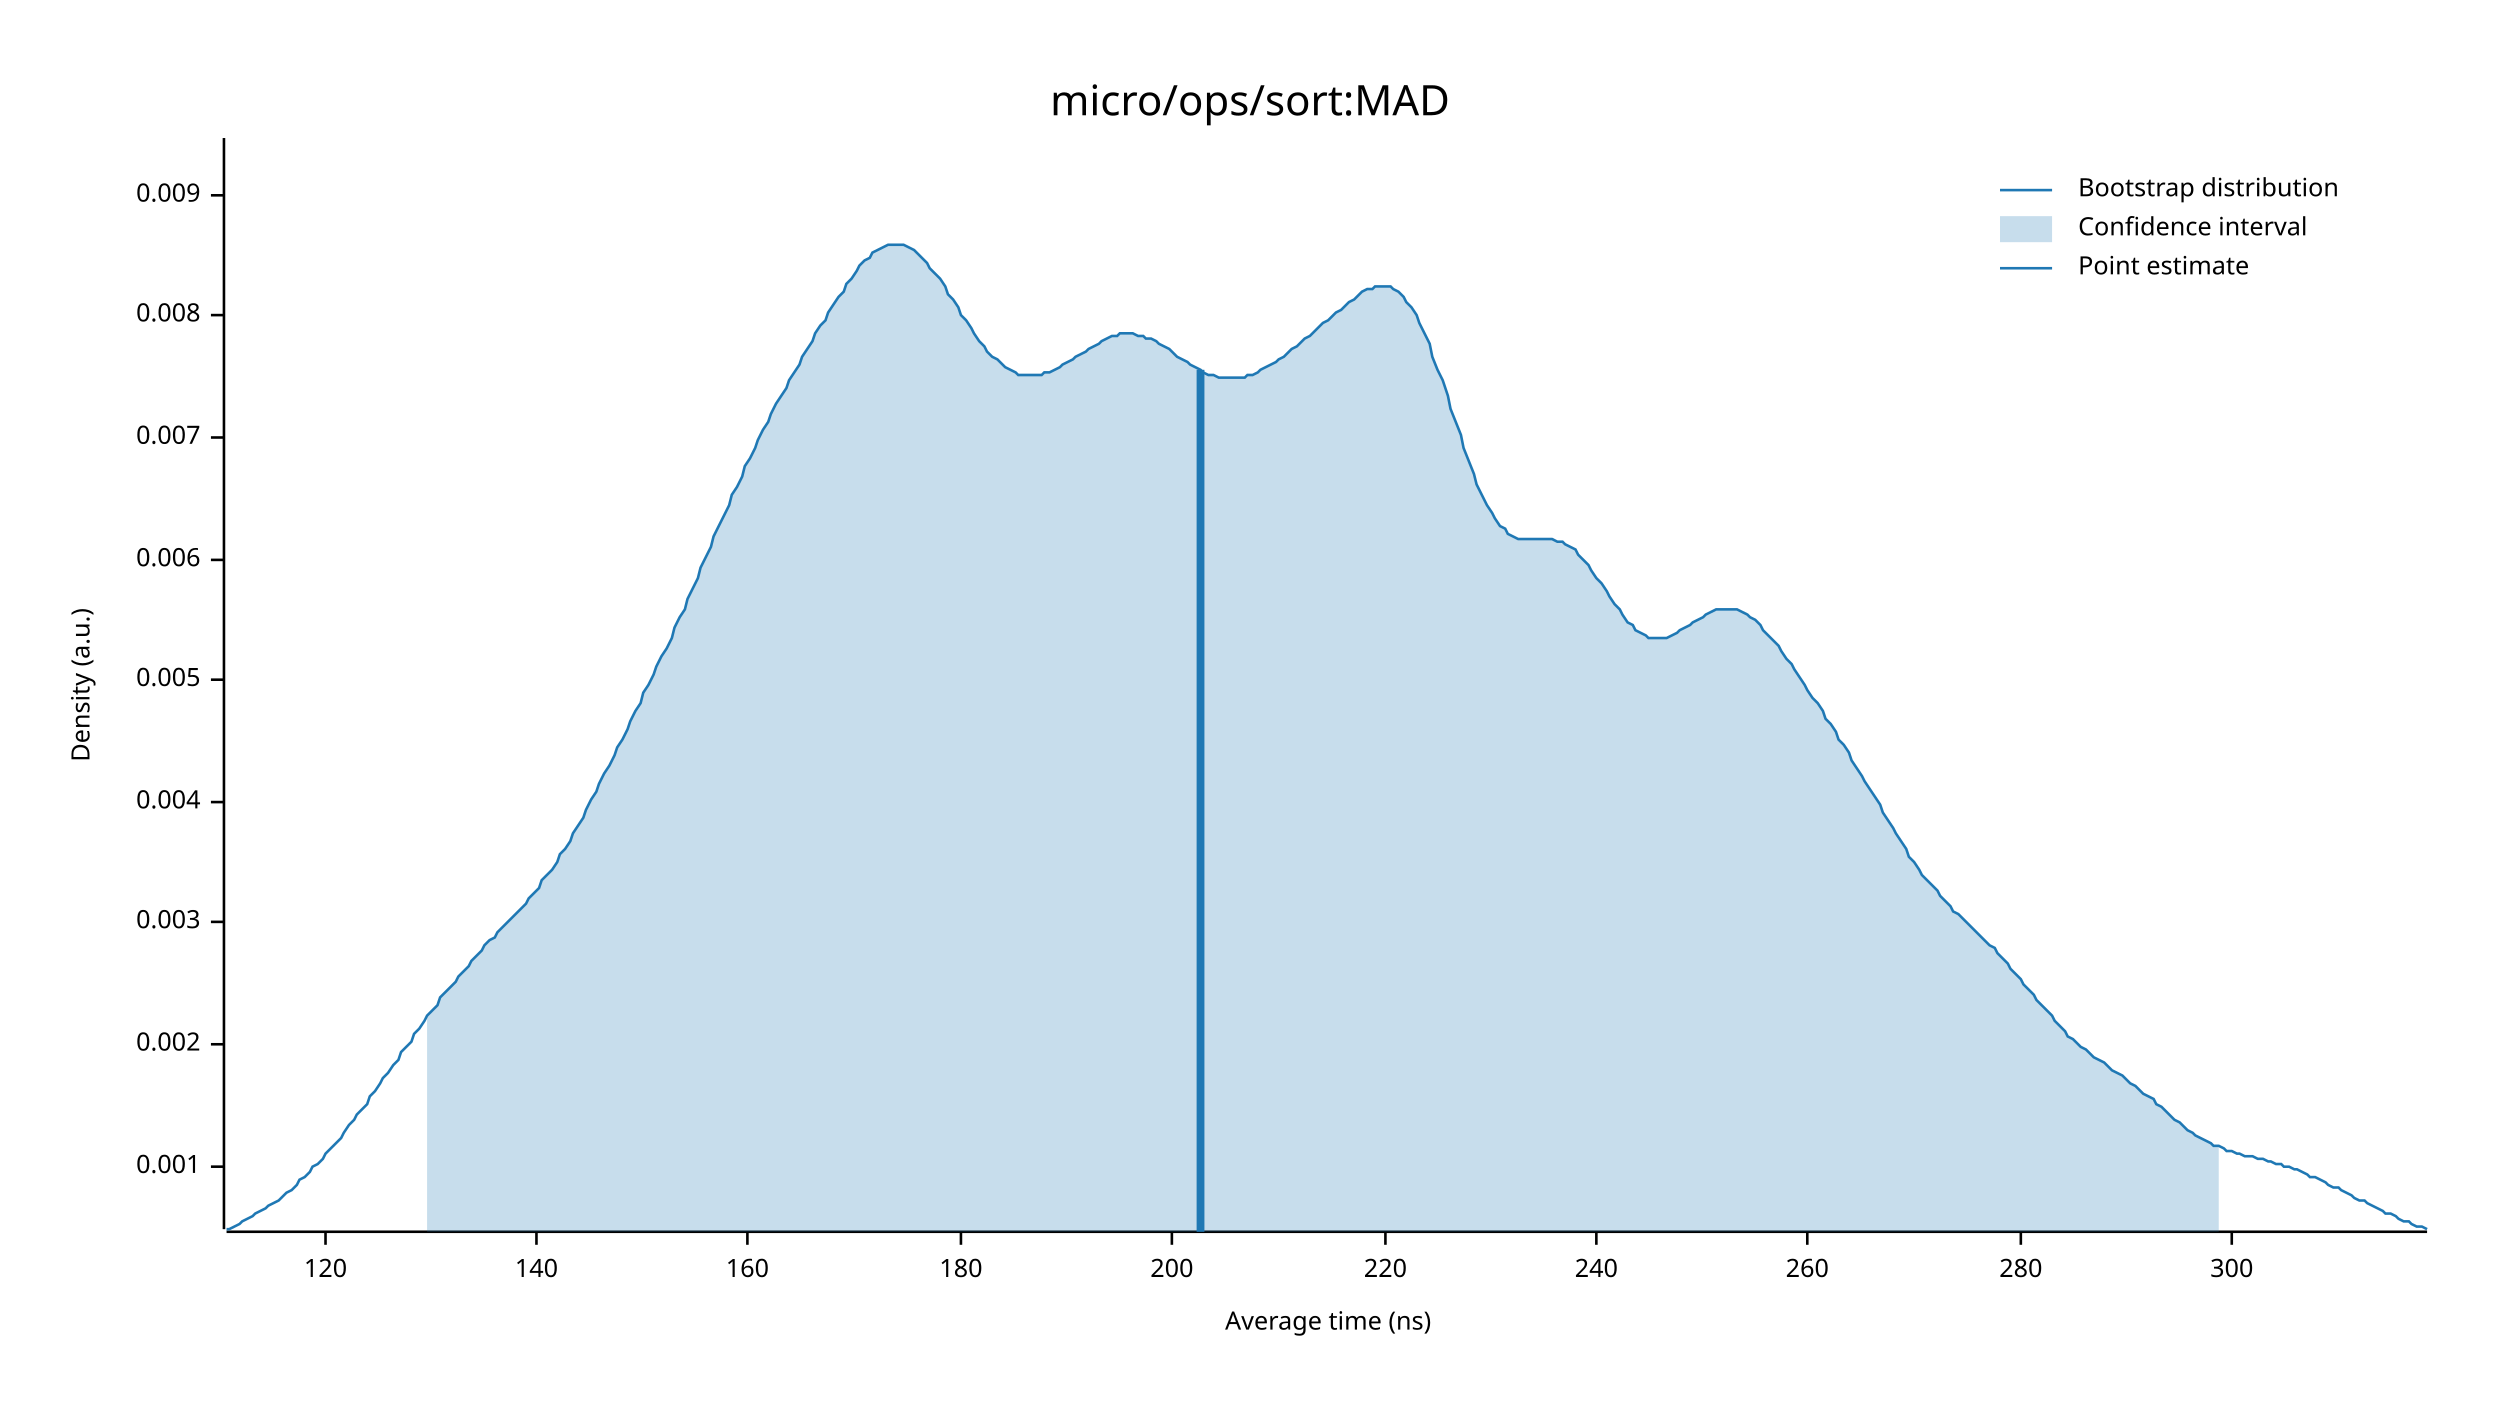
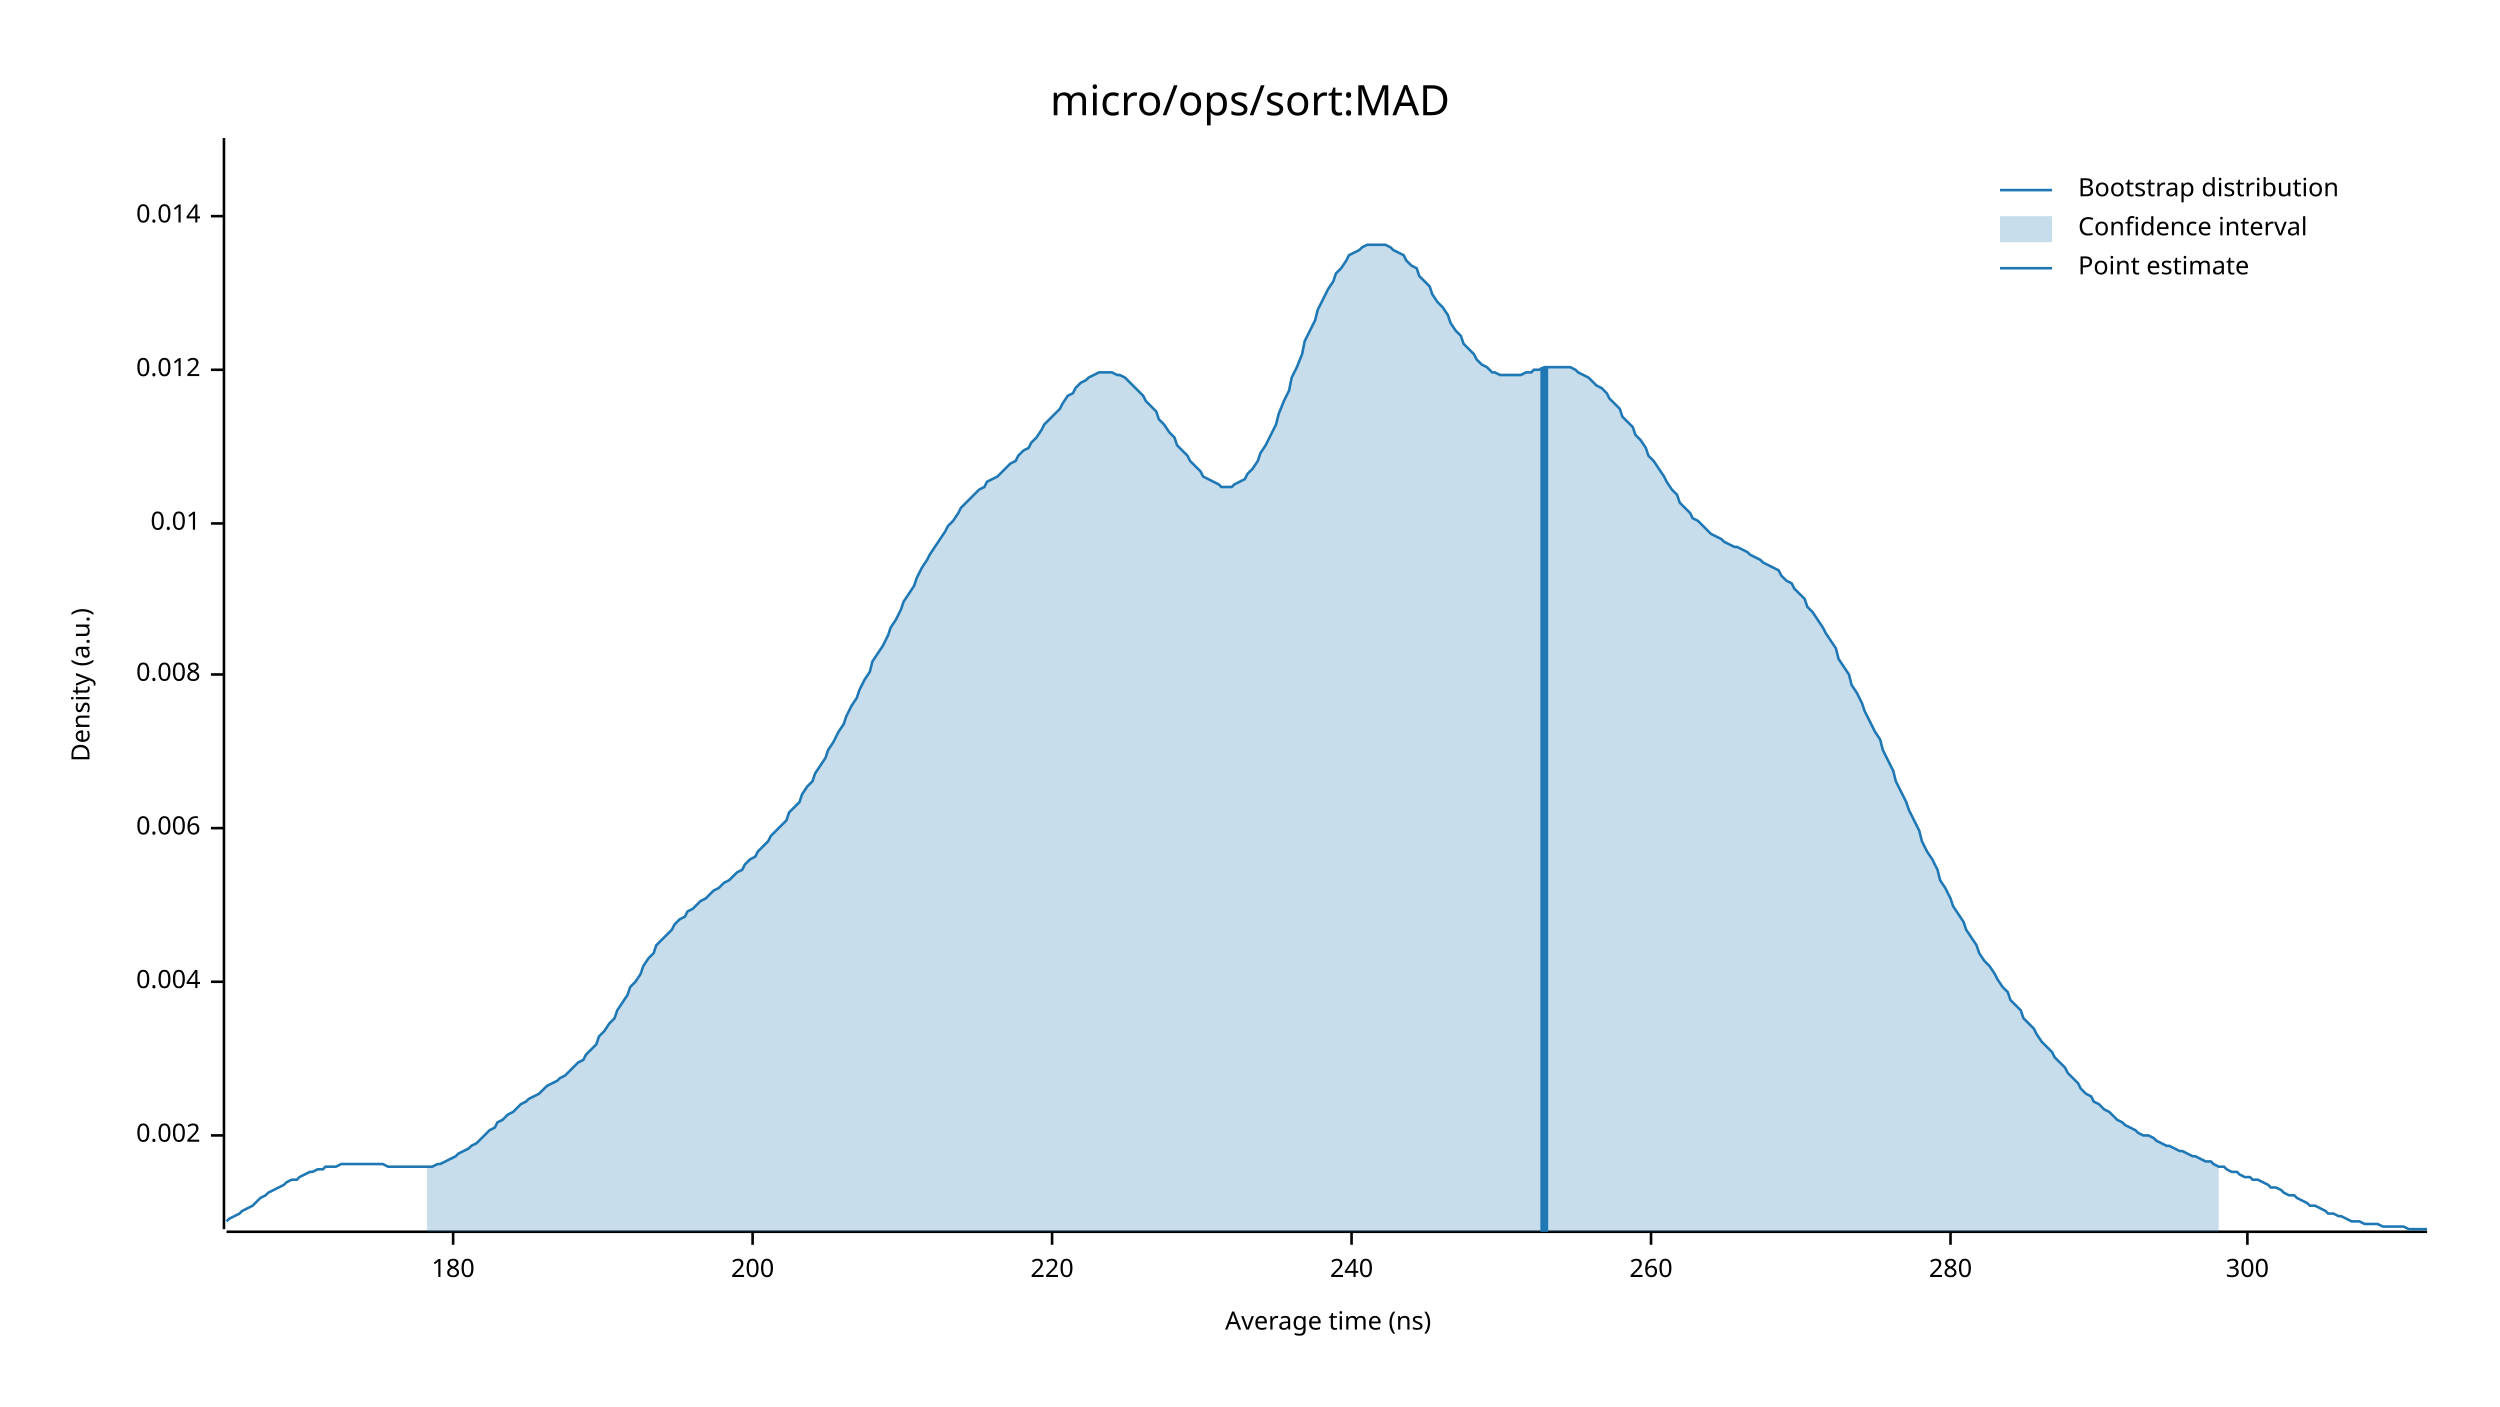
<svg xmlns="http://www.w3.org/2000/svg" width="960" height="540" viewBox="0 0 960 540">
  <text x="480" y="32" dy="0.76em" text-anchor="middle" font-family="sans-serif" font-size="16.129" opacity="1" fill="#000000">
micro/ops/sort:MAD
</text>
  <text x="27" y="263" dy="0.76em" text-anchor="middle" font-family="sans-serif" font-size="9.677" opacity="1" fill="#000000" transform="rotate(270, 27, 263)">
Density (a.u.)
</text>
  <text x="510" y="513" dy="-0.5ex" text-anchor="middle" font-family="sans-serif" font-size="9.677" opacity="1" fill="#000000">
Average time (ns)
</text>
  <polyline fill="none" opacity="1" stroke="#000000" stroke-width="1" points="86,53 86,472 " />
-   <text x="77" y="448" dy="0.5ex" text-anchor="end" font-family="sans-serif" font-size="9.677" opacity="1" fill="#000000">
- 0.001
- </text>
-   <polyline fill="none" opacity="1" stroke="#000000" stroke-width="1" points="81,448 86,448 " />
-   <text x="77" y="401" dy="0.5ex" text-anchor="end" font-family="sans-serif" font-size="9.677" opacity="1" fill="#000000">
+   <text x="77" y="436" dy="0.5ex" text-anchor="end" font-family="sans-serif" font-size="9.677" opacity="1" fill="#000000">
0.002
</text>
-   <polyline fill="none" opacity="1" stroke="#000000" stroke-width="1" points="81,401 86,401 " />
-   <text x="77" y="354" dy="0.5ex" text-anchor="end" font-family="sans-serif" font-size="9.677" opacity="1" fill="#000000">
- 0.003
- </text>
-   <polyline fill="none" opacity="1" stroke="#000000" stroke-width="1" points="81,354 86,354 " />
-   <text x="77" y="308" dy="0.5ex" text-anchor="end" font-family="sans-serif" font-size="9.677" opacity="1" fill="#000000">
+   <polyline fill="none" opacity="1" stroke="#000000" stroke-width="1" points="81,436 86,436 " />
+   <text x="77" y="377" dy="0.5ex" text-anchor="end" font-family="sans-serif" font-size="9.677" opacity="1" fill="#000000">
0.004
</text>
-   <polyline fill="none" opacity="1" stroke="#000000" stroke-width="1" points="81,308 86,308 " />
-   <text x="77" y="261" dy="0.5ex" text-anchor="end" font-family="sans-serif" font-size="9.677" opacity="1" fill="#000000">
- 0.005
- </text>
-   <polyline fill="none" opacity="1" stroke="#000000" stroke-width="1" points="81,261 86,261 " />
-   <text x="77" y="215" dy="0.5ex" text-anchor="end" font-family="sans-serif" font-size="9.677" opacity="1" fill="#000000">
+   <polyline fill="none" opacity="1" stroke="#000000" stroke-width="1" points="81,377 86,377 " />
+   <text x="77" y="318" dy="0.5ex" text-anchor="end" font-family="sans-serif" font-size="9.677" opacity="1" fill="#000000">
0.006
</text>
-   <polyline fill="none" opacity="1" stroke="#000000" stroke-width="1" points="81,215 86,215 " />
-   <text x="77" y="168" dy="0.5ex" text-anchor="end" font-family="sans-serif" font-size="9.677" opacity="1" fill="#000000">
- 0.007
- </text>
-   <polyline fill="none" opacity="1" stroke="#000000" stroke-width="1" points="81,168 86,168 " />
-   <text x="77" y="121" dy="0.5ex" text-anchor="end" font-family="sans-serif" font-size="9.677" opacity="1" fill="#000000">
+   <polyline fill="none" opacity="1" stroke="#000000" stroke-width="1" points="81,318 86,318 " />
+   <text x="77" y="259" dy="0.5ex" text-anchor="end" font-family="sans-serif" font-size="9.677" opacity="1" fill="#000000">
0.008
</text>
-   <polyline fill="none" opacity="1" stroke="#000000" stroke-width="1" points="81,121 86,121 " />
-   <text x="77" y="75" dy="0.5ex" text-anchor="end" font-family="sans-serif" font-size="9.677" opacity="1" fill="#000000">
- 0.009
+   <polyline fill="none" opacity="1" stroke="#000000" stroke-width="1" points="81,259 86,259 " />
+   <text x="77" y="201" dy="0.5ex" text-anchor="end" font-family="sans-serif" font-size="9.677" opacity="1" fill="#000000">
+ 0.01
</text>
-   <polyline fill="none" opacity="1" stroke="#000000" stroke-width="1" points="81,75 86,75 " />
+   <polyline fill="none" opacity="1" stroke="#000000" stroke-width="1" points="81,201 86,201 " />
+   <text x="77" y="142" dy="0.5ex" text-anchor="end" font-family="sans-serif" font-size="9.677" opacity="1" fill="#000000">
+ 0.012
+ </text>
+   <polyline fill="none" opacity="1" stroke="#000000" stroke-width="1" points="81,142 86,142 " />
+   <text x="77" y="83" dy="0.5ex" text-anchor="end" font-family="sans-serif" font-size="9.677" opacity="1" fill="#000000">
+ 0.014
+ </text>
+   <polyline fill="none" opacity="1" stroke="#000000" stroke-width="1" points="81,83 86,83 " />
  <polyline fill="none" opacity="1" stroke="#000000" stroke-width="1" points="87,473 932,473 " />
-   <text x="125" y="483" dy="0.76em" text-anchor="middle" font-family="sans-serif" font-size="9.677" opacity="1" fill="#000000">
- 120
- </text>
-   <polyline fill="none" opacity="1" stroke="#000000" stroke-width="1" points="125,473 125,478 " />
-   <text x="206" y="483" dy="0.76em" text-anchor="middle" font-family="sans-serif" font-size="9.677" opacity="1" fill="#000000">
- 140
- </text>
-   <polyline fill="none" opacity="1" stroke="#000000" stroke-width="1" points="206,473 206,478 " />
-   <text x="287" y="483" dy="0.76em" text-anchor="middle" font-family="sans-serif" font-size="9.677" opacity="1" fill="#000000">
- 160
- </text>
-   <polyline fill="none" opacity="1" stroke="#000000" stroke-width="1" points="287,473 287,478 " />
-   <text x="369" y="483" dy="0.76em" text-anchor="middle" font-family="sans-serif" font-size="9.677" opacity="1" fill="#000000">
+   <text x="174" y="483" dy="0.76em" text-anchor="middle" font-family="sans-serif" font-size="9.677" opacity="1" fill="#000000">
180
</text>
-   <polyline fill="none" opacity="1" stroke="#000000" stroke-width="1" points="369,473 369,478 " />
-   <text x="450" y="483" dy="0.76em" text-anchor="middle" font-family="sans-serif" font-size="9.677" opacity="1" fill="#000000">
+   <polyline fill="none" opacity="1" stroke="#000000" stroke-width="1" points="174,473 174,478 " />
+   <text x="289" y="483" dy="0.76em" text-anchor="middle" font-family="sans-serif" font-size="9.677" opacity="1" fill="#000000">
200
</text>
-   <polyline fill="none" opacity="1" stroke="#000000" stroke-width="1" points="450,473 450,478 " />
-   <text x="532" y="483" dy="0.76em" text-anchor="middle" font-family="sans-serif" font-size="9.677" opacity="1" fill="#000000">
+   <polyline fill="none" opacity="1" stroke="#000000" stroke-width="1" points="289,473 289,478 " />
+   <text x="404" y="483" dy="0.76em" text-anchor="middle" font-family="sans-serif" font-size="9.677" opacity="1" fill="#000000">
220
</text>
-   <polyline fill="none" opacity="1" stroke="#000000" stroke-width="1" points="532,473 532,478 " />
-   <text x="613" y="483" dy="0.76em" text-anchor="middle" font-family="sans-serif" font-size="9.677" opacity="1" fill="#000000">
+   <polyline fill="none" opacity="1" stroke="#000000" stroke-width="1" points="404,473 404,478 " />
+   <text x="519" y="483" dy="0.76em" text-anchor="middle" font-family="sans-serif" font-size="9.677" opacity="1" fill="#000000">
240
</text>
-   <polyline fill="none" opacity="1" stroke="#000000" stroke-width="1" points="613,473 613,478 " />
-   <text x="694" y="483" dy="0.76em" text-anchor="middle" font-family="sans-serif" font-size="9.677" opacity="1" fill="#000000">
+   <polyline fill="none" opacity="1" stroke="#000000" stroke-width="1" points="519,473 519,478 " />
+   <text x="634" y="483" dy="0.76em" text-anchor="middle" font-family="sans-serif" font-size="9.677" opacity="1" fill="#000000">
260
</text>
-   <polyline fill="none" opacity="1" stroke="#000000" stroke-width="1" points="694,473 694,478 " />
-   <text x="776" y="483" dy="0.76em" text-anchor="middle" font-family="sans-serif" font-size="9.677" opacity="1" fill="#000000">
+   <polyline fill="none" opacity="1" stroke="#000000" stroke-width="1" points="634,473 634,478 " />
+   <text x="749" y="483" dy="0.76em" text-anchor="middle" font-family="sans-serif" font-size="9.677" opacity="1" fill="#000000">
280
</text>
-   <polyline fill="none" opacity="1" stroke="#000000" stroke-width="1" points="776,473 776,478 " />
-   <text x="857" y="483" dy="0.76em" text-anchor="middle" font-family="sans-serif" font-size="9.677" opacity="1" fill="#000000">
+   <polyline fill="none" opacity="1" stroke="#000000" stroke-width="1" points="749,473 749,478 " />
+   <text x="863" y="483" dy="0.76em" text-anchor="middle" font-family="sans-serif" font-size="9.677" opacity="1" fill="#000000">
300
</text>
-   <polyline fill="none" opacity="1" stroke="#000000" stroke-width="1" points="857,473 857,478 " />
-   <polyline fill="none" opacity="1" stroke="#1F78B4" stroke-width="1" points="87,472 88,472 90,471 92,470 93,469 95,468 97,467 98,466 100,465 102,464 103,463 105,462 107,461 109,459 110,458 112,457 114,455 115,453 117,452 119,450 120,448 122,447 124,445 125,443 127,441 129,439 131,437 132,435 134,432 136,430 137,428 139,426 141,424 142,421 144,419 146,416 147,414 149,412 151,409 153,407 154,404 156,402 158,400 159,397 161,395 163,392 164,390 166,388 168,386 169,383 171,381 173,379 175,377 176,375 178,373 180,371 181,369 183,367 185,365 186,363 188,361 190,360 191,358 193,356 195,354 197,352 198,351 200,349 202,347 203,345 205,343 207,341 208,338 210,336 212,334 214,331 215,328 217,326 219,323 220,320 222,317 224,314 225,311 227,307 229,304 230,301 232,297 234,294 236,290 237,287 239,284 241,280 242,277 244,273 246,270 247,266 249,263 251,259 252,256 254,252 256,249 258,245 259,241 261,237 263,234 264,230 266,226 268,222 269,218 271,214 273,210 274,206 276,202 278,198 280,194 281,190 283,187 285,183 286,179 288,176 290,172 291,169 293,165 295,162 296,159 298,155 300,152 302,149 303,146 305,143 307,140 308,137 310,134 312,131 313,128 315,125 317,123 318,120 320,117 322,114 324,112 325,109 327,107 329,104 330,102 332,100 334,99 335,97 337,96 339,95 341,94 342,94 344,94 346,94 347,94 349,95 351,96 352,97 354,99 356,101 357,103 359,105 361,107 363,110 364,113 366,115 368,118 369,121 371,123 373,126 374,128 376,131 378,133 379,135 381,137 383,138 385,140 386,141 388,142 390,143 391,144 393,144 395,144 396,144 398,144 400,144 401,143 403,143 405,142 407,141 408,140 410,139 412,138 413,137 415,136 417,135 418,134 420,133 422,132 423,131 425,130 427,129 429,129 430,128 432,128 434,128 435,128 437,129 439,129 440,130 442,130 444,131 445,132 447,133 449,134 451,136 452,137 454,138 456,139 457,140 459,141 461,142 462,143 464,144 466,144 468,145 469,145 471,145 473,145 474,145 476,145 478,145 479,144 481,144 483,143 484,142 486,141 488,140 490,139 491,138 493,137 495,135 496,134 498,133 500,131 501,130 503,129 505,127 506,126 508,124 510,123 512,121 513,120 515,119 517,117 518,116 520,115 522,113 523,112 525,111 527,111 528,110 530,110 532,110 534,110 535,111 537,112 539,114 540,116 542,118 544,121 545,124 547,128 549,132 550,137 552,142 554,146 556,152 557,157 559,162 561,167 562,172 564,177 566,182 567,186 569,190 571,194 573,197 574,199 576,202 578,203 579,205 581,206 583,207 584,207 586,207 588,207 589,207 591,207 593,207 595,207 596,207 598,208 600,208 601,209 603,210 605,211 606,213 608,215 610,217 611,219 613,222 615,224 617,227 618,229 620,232 622,234 623,236 625,239 627,240 628,242 630,243 632,244 633,245 635,245 637,245 639,245 640,245 642,244 644,243 645,242 647,241 649,240 650,239 652,238 654,237 655,236 657,235 659,234 661,234 662,234 664,234 666,234 667,234 669,235 671,236 672,237 674,238 676,240 677,242 679,244 681,246 683,248 684,250 686,253 688,255 689,257 691,260 693,263 694,265 696,268 698,270 700,273 701,276 703,278 705,281 706,284 708,286 710,289 711,292 713,295 715,298 716,300 718,303 720,306 722,309 723,312 725,315 727,318 728,320 730,323 732,326 733,329 735,331 737,334 738,336 740,338 742,340 744,342 745,344 747,346 749,348 750,350 752,351 754,353 755,354 757,356 759,358 760,359 762,361 764,363 766,364 767,366 769,368 771,370 772,372 774,374 776,376 777,378 779,380 781,382 782,384 784,386 786,388 788,390 789,392 791,394 793,396 794,398 796,399 798,401 799,402 801,403 803,405 804,406 806,407 808,408 810,410 811,411 813,412 815,413 816,414 818,416 820,417 821,418 823,420 825,421 827,422 828,424 830,425 832,427 833,428 835,430 837,431 838,432 840,434 842,435 843,436 845,437 847,438 849,439 850,440 852,440 854,441 855,442 857,442 859,443 860,443 862,444 864,444 865,444 867,445 869,445 871,446 872,446 874,447 876,447 877,448 879,448 881,449 882,449 884,450 886,451 887,452 889,452 891,453 893,454 894,455 896,456 898,456 899,457 901,458 903,459 904,460 906,461 908,461 909,462 911,463 913,464 915,465 916,466 918,466 920,467 921,468 923,469 925,469 926,470 928,471 930,471 932,472 " />
-   <polygon opacity="0.25" fill="#1F78B4" points="164,390 166,388 168,386 169,383 171,381 173,379 175,377 176,375 178,373 180,371 181,369 183,367 185,365 186,363 188,361 190,360 191,358 193,356 195,354 197,352 198,351 200,349 202,347 203,345 205,343 207,341 208,338 210,336 212,334 214,331 215,328 217,326 219,323 220,320 222,317 224,314 225,311 227,307 229,304 230,301 232,297 234,294 236,290 237,287 239,284 241,280 242,277 244,273 246,270 247,266 249,263 251,259 252,256 254,252 256,249 258,245 259,241 261,237 263,234 264,230 266,226 268,222 269,218 271,214 273,210 274,206 276,202 278,198 280,194 281,190 283,187 285,183 286,179 288,176 290,172 291,169 293,165 295,162 296,159 298,155 300,152 302,149 303,146 305,143 307,140 308,137 310,134 312,131 313,128 315,125 317,123 318,120 320,117 322,114 324,112 325,109 327,107 329,104 330,102 332,100 334,99 335,97 337,96 339,95 341,94 342,94 344,94 346,94 347,94 349,95 351,96 352,97 354,99 356,101 357,103 359,105 361,107 363,110 364,113 366,115 368,118 369,121 371,123 373,126 374,128 376,131 378,133 379,135 381,137 383,138 385,140 386,141 388,142 390,143 391,144 393,144 395,144 396,144 398,144 400,144 401,143 403,143 405,142 407,141 408,140 410,139 412,138 413,137 415,136 417,135 418,134 420,133 422,132 423,131 425,130 427,129 429,129 430,128 432,128 434,128 435,128 437,129 439,129 440,130 442,130 444,131 445,132 447,133 449,134 451,136 452,137 454,138 456,139 457,140 459,141 461,142 462,143 464,144 466,144 468,145 469,145 471,145 473,145 474,145 476,145 478,145 479,144 481,144 483,143 484,142 486,141 488,140 490,139 491,138 493,137 495,135 496,134 498,133 500,131 501,130 503,129 505,127 506,126 508,124 510,123 512,121 513,120 515,119 517,117 518,116 520,115 522,113 523,112 525,111 527,111 528,110 530,110 532,110 534,110 535,111 537,112 539,114 540,116 542,118 544,121 545,124 547,128 549,132 550,137 552,142 554,146 556,152 557,157 559,162 561,167 562,172 564,177 566,182 567,186 569,190 571,194 573,197 574,199 576,202 578,203 579,205 581,206 583,207 584,207 586,207 588,207 589,207 591,207 593,207 595,207 596,207 598,208 600,208 601,209 603,210 605,211 606,213 608,215 610,217 611,219 613,222 615,224 617,227 618,229 620,232 622,234 623,236 625,239 627,240 628,242 630,243 632,244 633,245 635,245 637,245 639,245 640,245 642,244 644,243 645,242 647,241 649,240 650,239 652,238 654,237 655,236 657,235 659,234 661,234 662,234 664,234 666,234 667,234 669,235 671,236 672,237 674,238 676,240 677,242 679,244 681,246 683,248 684,250 686,253 688,255 689,257 691,260 693,263 694,265 696,268 698,270 700,273 701,276 703,278 705,281 706,284 708,286 710,289 711,292 713,295 715,298 716,300 718,303 720,306 722,309 723,312 725,315 727,318 728,320 730,323 732,326 733,329 735,331 737,334 738,336 740,338 742,340 744,342 745,344 747,346 749,348 750,350 752,351 754,353 755,354 757,356 759,358 760,359 762,361 764,363 766,364 767,366 769,368 771,370 772,372 774,374 776,376 777,378 779,380 781,382 782,384 784,386 786,388 788,390 789,392 791,394 793,396 794,398 796,399 798,401 799,402 801,403 803,405 804,406 806,407 808,408 810,410 811,411 813,412 815,413 816,414 818,416 820,417 821,418 823,420 825,421 827,422 828,424 830,425 832,427 833,428 835,430 837,431 838,432 840,434 842,435 843,436 845,437 847,438 849,439 850,440 852,440 852,473 164,473 " />
-   <polyline fill="none" opacity="1" stroke="#1F78B4" stroke-width="3" points="461,473 461,142 " />
+   <polyline fill="none" opacity="1" stroke="#000000" stroke-width="1" points="863,473 863,478 " />
+   <polyline fill="none" opacity="1" stroke="#1F78B4" stroke-width="1" points="87,469 88,468 90,467 92,466 93,465 95,464 97,463 98,462 100,460 102,459 103,458 105,457 107,456 109,455 110,454 112,453 114,453 115,452 117,451 119,450 120,450 122,449 124,449 125,448 127,448 129,448 131,447 132,447 134,447 136,447 137,447 139,447 141,447 142,447 144,447 146,447 147,447 149,448 151,448 153,448 154,448 156,448 158,448 159,448 161,448 163,448 164,448 166,448 168,447 169,447 171,446 173,445 175,444 176,443 178,442 180,441 181,440 183,439 185,437 186,436 188,434 190,433 191,431 193,430 195,428 197,427 198,426 200,424 202,423 203,422 205,421 207,420 208,419 210,417 212,416 214,415 215,414 217,413 219,411 220,410 222,408 224,407 225,405 227,403 229,401 230,398 232,396 234,393 236,391 237,388 239,385 241,382 242,379 244,377 246,374 247,371 249,368 251,366 252,363 254,361 256,359 258,357 259,355 261,353 263,352 264,350 266,349 268,347 269,346 271,345 273,343 274,342 276,341 278,339 280,338 281,337 283,335 285,334 286,332 288,330 290,329 291,327 293,325 295,323 296,321 298,319 300,317 302,315 303,312 305,310 307,308 308,305 310,302 312,300 313,297 315,294 317,291 318,288 320,285 322,281 324,278 325,275 327,271 329,268 330,265 332,261 334,258 335,254 337,251 339,248 341,244 342,241 344,238 346,234 347,231 349,228 351,225 352,222 354,218 356,215 357,213 359,210 361,207 363,204 364,202 366,200 368,197 369,195 371,193 373,191 374,190 376,188 378,187 379,185 381,184 383,183 385,181 386,180 388,178 390,177 391,175 393,173 395,172 396,170 398,168 400,165 401,163 403,161 405,159 407,157 408,155 410,152 412,151 413,149 415,147 417,146 418,145 420,144 422,143 423,143 425,143 427,143 429,144 430,144 432,145 434,147 435,148 437,150 439,152 440,154 442,156 444,158 445,161 447,163 449,166 451,168 452,171 454,173 456,175 457,177 459,179 461,181 462,183 464,184 466,185 468,186 469,187 471,187 473,187 474,186 476,185 478,184 479,182 481,180 483,177 484,174 486,171 488,167 490,163 491,159 493,154 495,150 496,145 498,141 500,136 501,131 503,127 505,123 506,119 508,115 510,111 512,108 513,105 515,103 517,100 518,98 520,97 522,96 523,95 525,94 527,94 528,94 530,94 532,94 534,95 535,96 537,97 539,98 540,100 542,102 544,103 545,106 547,108 549,110 550,113 552,116 554,118 556,121 557,124 559,127 561,129 562,132 564,134 566,136 567,138 569,140 571,141 573,143 574,143 576,144 578,144 579,144 581,144 583,144 584,144 586,143 588,143 589,142 591,142 593,141 595,141 596,141 598,141 600,141 601,141 603,141 605,142 606,143 608,144 610,145 611,146 613,148 615,149 617,151 618,153 620,155 622,157 623,160 625,162 627,164 628,167 630,169 632,172 633,175 635,177 637,180 639,183 640,185 642,188 644,190 645,193 647,195 649,197 650,199 652,200 654,202 655,203 657,205 659,206 661,207 662,208 664,209 666,210 667,210 669,211 671,212 672,213 674,214 676,215 677,216 679,217 681,218 683,219 684,221 686,223 688,224 689,226 691,228 693,230 694,233 696,235 698,238 700,241 701,243 703,246 705,249 706,253 708,256 710,259 711,263 713,266 715,270 716,273 718,277 720,281 722,284 723,288 725,292 727,296 728,300 730,304 732,308 733,311 735,315 737,319 738,323 740,327 742,330 744,334 745,338 747,341 749,345 750,348 752,351 754,354 755,357 757,360 759,363 760,366 762,369 764,371 766,374 767,376 769,379 771,381 772,384 774,386 776,388 777,391 779,393 781,395 782,397 784,400 786,402 788,404 789,406 791,408 793,410 794,412 796,414 798,416 799,418 801,420 803,421 804,423 806,424 808,426 810,427 811,428 813,430 815,431 816,432 818,433 820,434 821,435 823,436 825,436 827,437 828,438 830,439 832,440 833,440 835,441 837,442 838,442 840,443 842,444 843,444 845,445 847,446 849,446 850,447 852,448 854,448 855,449 857,450 859,450 860,451 862,452 864,452 865,453 867,453 869,454 871,455 872,456 874,456 876,457 877,458 879,459 881,459 882,460 884,461 886,462 887,463 889,463 891,464 893,465 894,466 896,466 898,467 899,467 901,468 903,469 904,469 906,469 908,470 909,470 911,470 913,470 915,471 916,471 918,471 920,471 921,471 923,471 925,472 926,472 928,472 930,472 932,472 " />
+   <polygon opacity="0.25" fill="#1F78B4" points="164,448 166,448 168,447 169,447 171,446 173,445 175,444 176,443 178,442 180,441 181,440 183,439 185,437 186,436 188,434 190,433 191,431 193,430 195,428 197,427 198,426 200,424 202,423 203,422 205,421 207,420 208,419 210,417 212,416 214,415 215,414 217,413 219,411 220,410 222,408 224,407 225,405 227,403 229,401 230,398 232,396 234,393 236,391 237,388 239,385 241,382 242,379 244,377 246,374 247,371 249,368 251,366 252,363 254,361 256,359 258,357 259,355 261,353 263,352 264,350 266,349 268,347 269,346 271,345 273,343 274,342 276,341 278,339 280,338 281,337 283,335 285,334 286,332 288,330 290,329 291,327 293,325 295,323 296,321 298,319 300,317 302,315 303,312 305,310 307,308 308,305 310,302 312,300 313,297 315,294 317,291 318,288 320,285 322,281 324,278 325,275 327,271 329,268 330,265 332,261 334,258 335,254 337,251 339,248 341,244 342,241 344,238 346,234 347,231 349,228 351,225 352,222 354,218 356,215 357,213 359,210 361,207 363,204 364,202 366,200 368,197 369,195 371,193 373,191 374,190 376,188 378,187 379,185 381,184 383,183 385,181 386,180 388,178 390,177 391,175 393,173 395,172 396,170 398,168 400,165 401,163 403,161 405,159 407,157 408,155 410,152 412,151 413,149 415,147 417,146 418,145 420,144 422,143 423,143 425,143 427,143 429,144 430,144 432,145 434,147 435,148 437,150 439,152 440,154 442,156 444,158 445,161 447,163 449,166 451,168 452,171 454,173 456,175 457,177 459,179 461,181 462,183 464,184 466,185 468,186 469,187 471,187 473,187 474,186 476,185 478,184 479,182 481,180 483,177 484,174 486,171 488,167 490,163 491,159 493,154 495,150 496,145 498,141 500,136 501,131 503,127 505,123 506,119 508,115 510,111 512,108 513,105 515,103 517,100 518,98 520,97 522,96 523,95 525,94 527,94 528,94 530,94 532,94 534,95 535,96 537,97 539,98 540,100 542,102 544,103 545,106 547,108 549,110 550,113 552,116 554,118 556,121 557,124 559,127 561,129 562,132 564,134 566,136 567,138 569,140 571,141 573,143 574,143 576,144 578,144 579,144 581,144 583,144 584,144 586,143 588,143 589,142 591,142 593,141 595,141 596,141 598,141 600,141 601,141 603,141 605,142 606,143 608,144 610,145 611,146 613,148 615,149 617,151 618,153 620,155 622,157 623,160 625,162 627,164 628,167 630,169 632,172 633,175 635,177 637,180 639,183 640,185 642,188 644,190 645,193 647,195 649,197 650,199 652,200 654,202 655,203 657,205 659,206 661,207 662,208 664,209 666,210 667,210 669,211 671,212 672,213 674,214 676,215 677,216 679,217 681,218 683,219 684,221 686,223 688,224 689,226 691,228 693,230 694,233 696,235 698,238 700,241 701,243 703,246 705,249 706,253 708,256 710,259 711,263 713,266 715,270 716,273 718,277 720,281 722,284 723,288 725,292 727,296 728,300 730,304 732,308 733,311 735,315 737,319 738,323 740,327 742,330 744,334 745,338 747,341 749,345 750,348 752,351 754,354 755,357 757,360 759,363 760,366 762,369 764,371 766,374 767,376 769,379 771,381 772,384 774,386 776,388 777,391 779,393 781,395 782,397 784,400 786,402 788,404 789,406 791,408 793,410 794,412 796,414 798,416 799,418 801,420 803,421 804,423 806,424 808,426 810,427 811,428 813,430 815,431 816,432 818,433 820,434 821,435 823,436 825,436 827,437 828,438 830,439 832,440 833,440 835,441 837,442 838,442 840,443 842,444 843,444 845,445 847,446 849,446 850,447 852,448 852,473 164,473 " />
+   <polyline fill="none" opacity="1" stroke="#1F78B4" stroke-width="3" points="593,473 593,141 " />
  <text x="798" y="68" dy="0.76em" text-anchor="start" font-family="sans-serif" font-size="9.677" opacity="1" fill="#000000">
Bootstrap distribution
</text>
  <text x="798" y="83" dy="0.76em" text-anchor="start" font-family="sans-serif" font-size="9.677" opacity="1" fill="#000000">
Confidence interval
</text>
  <text x="798" y="98" dy="0.76em" text-anchor="start" font-family="sans-serif" font-size="9.677" opacity="1" fill="#000000">
Point estimate
</text>
  <polyline fill="none" opacity="1" stroke="#1F78B4" stroke-width="1" points="768,73 788,73 " />
  <rect x="768" y="83" width="20" height="10" opacity="0.25" fill="#1F78B4" stroke="none" />
  <polyline fill="none" opacity="1" stroke="#1F78B4" stroke-width="1" points="768,103 788,103 " />
</svg>
